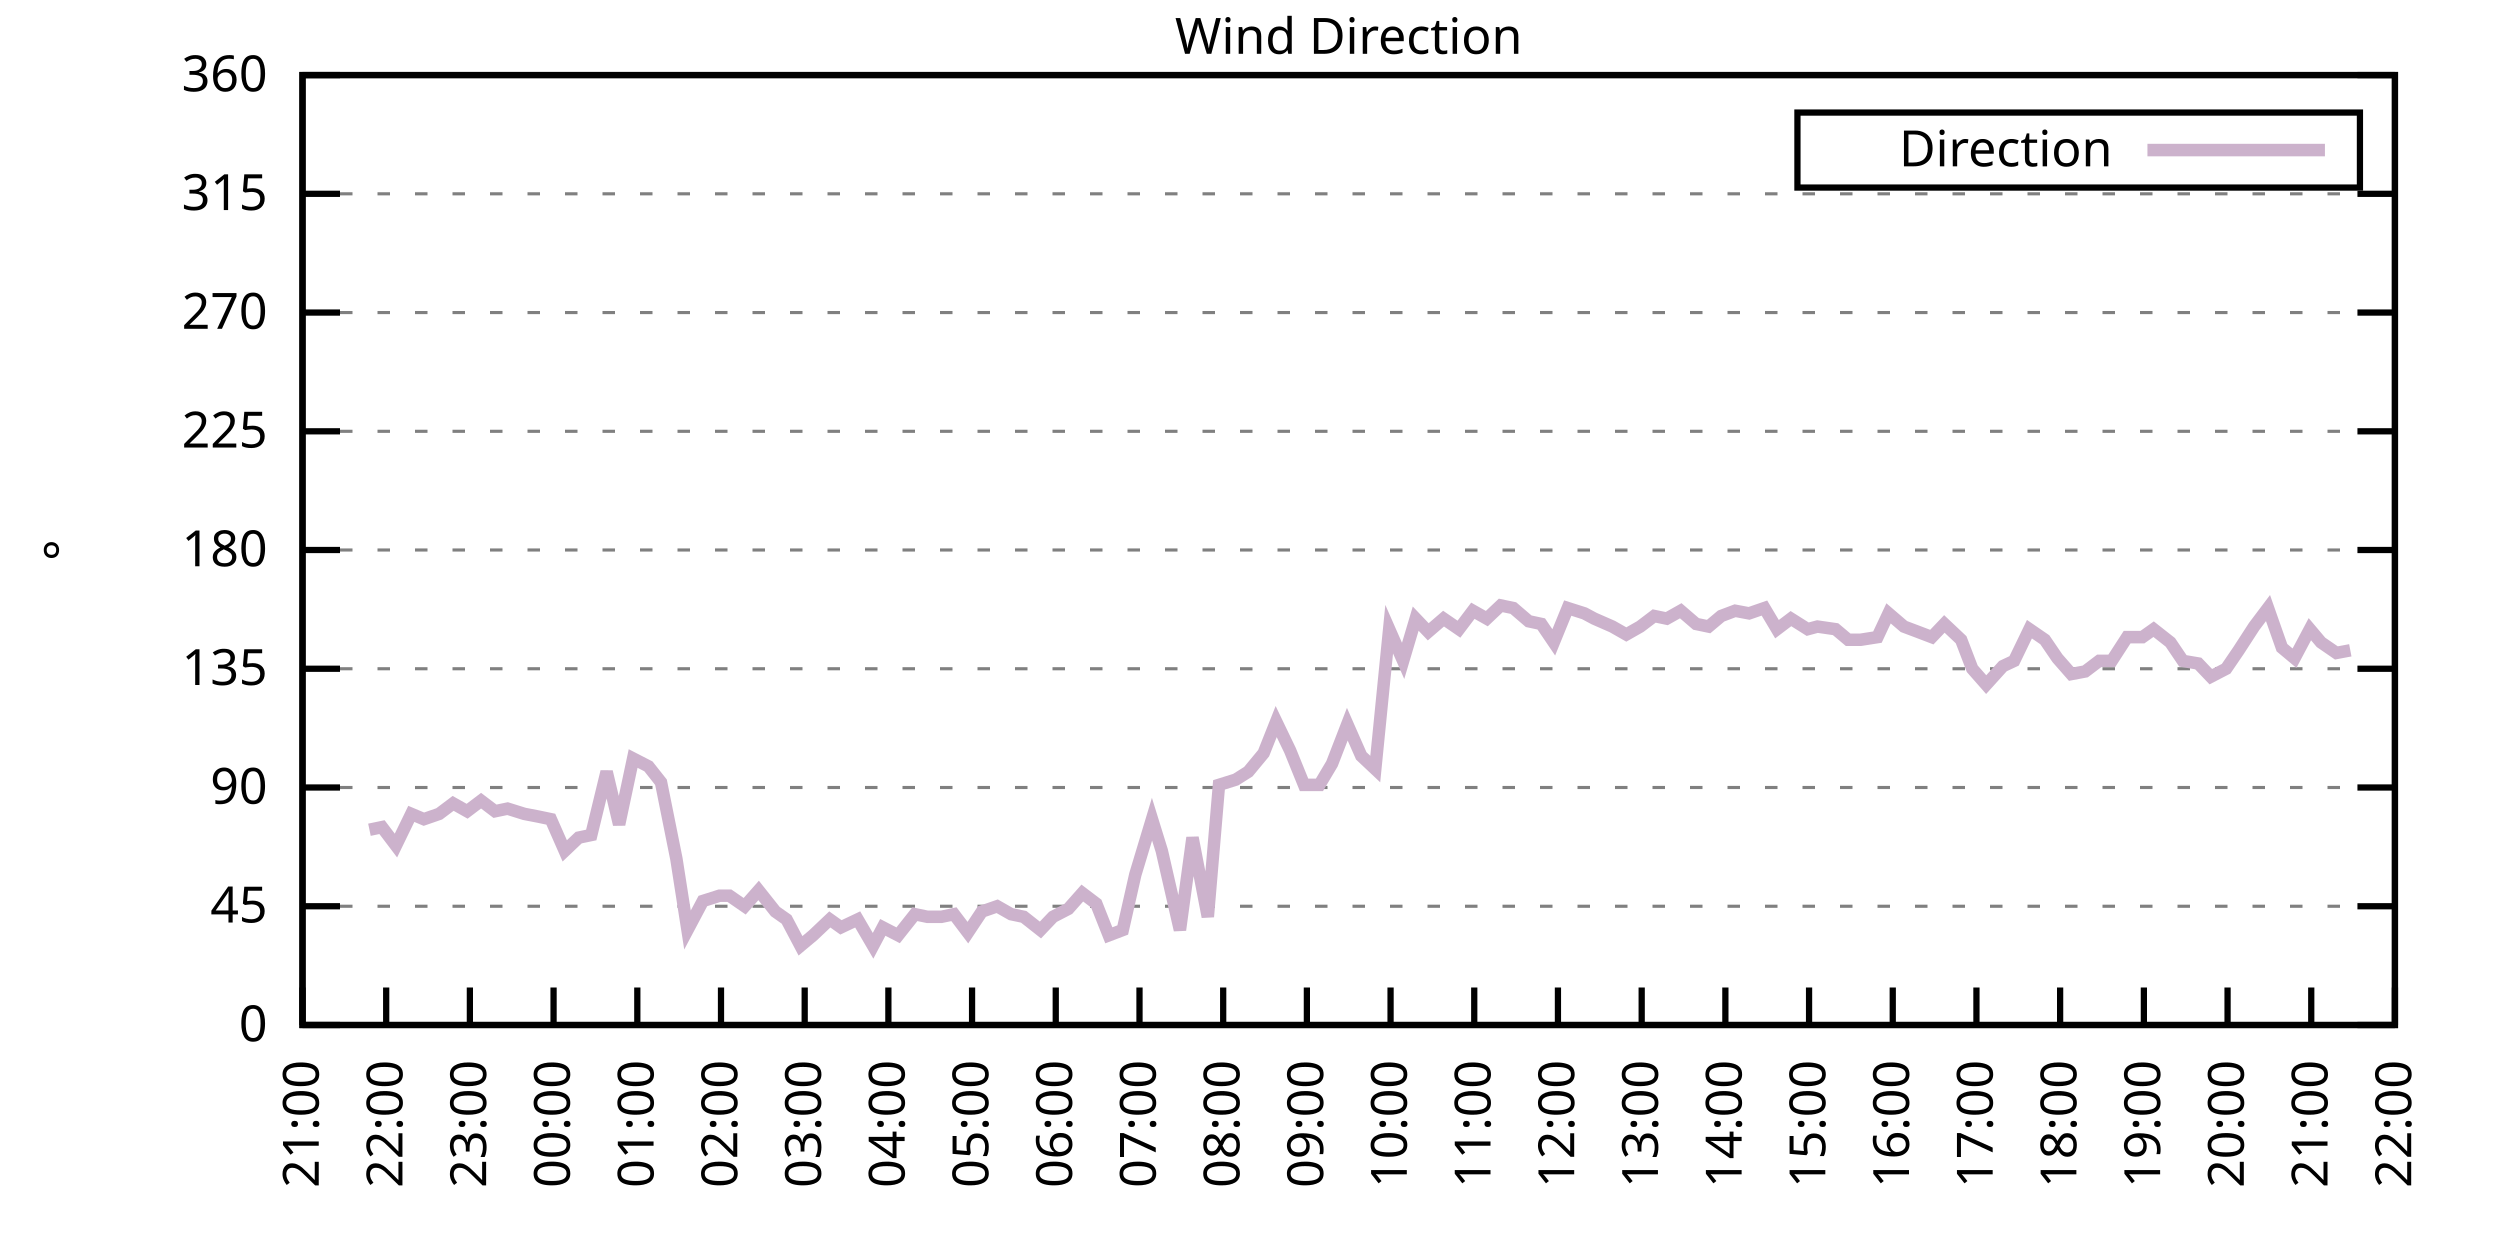
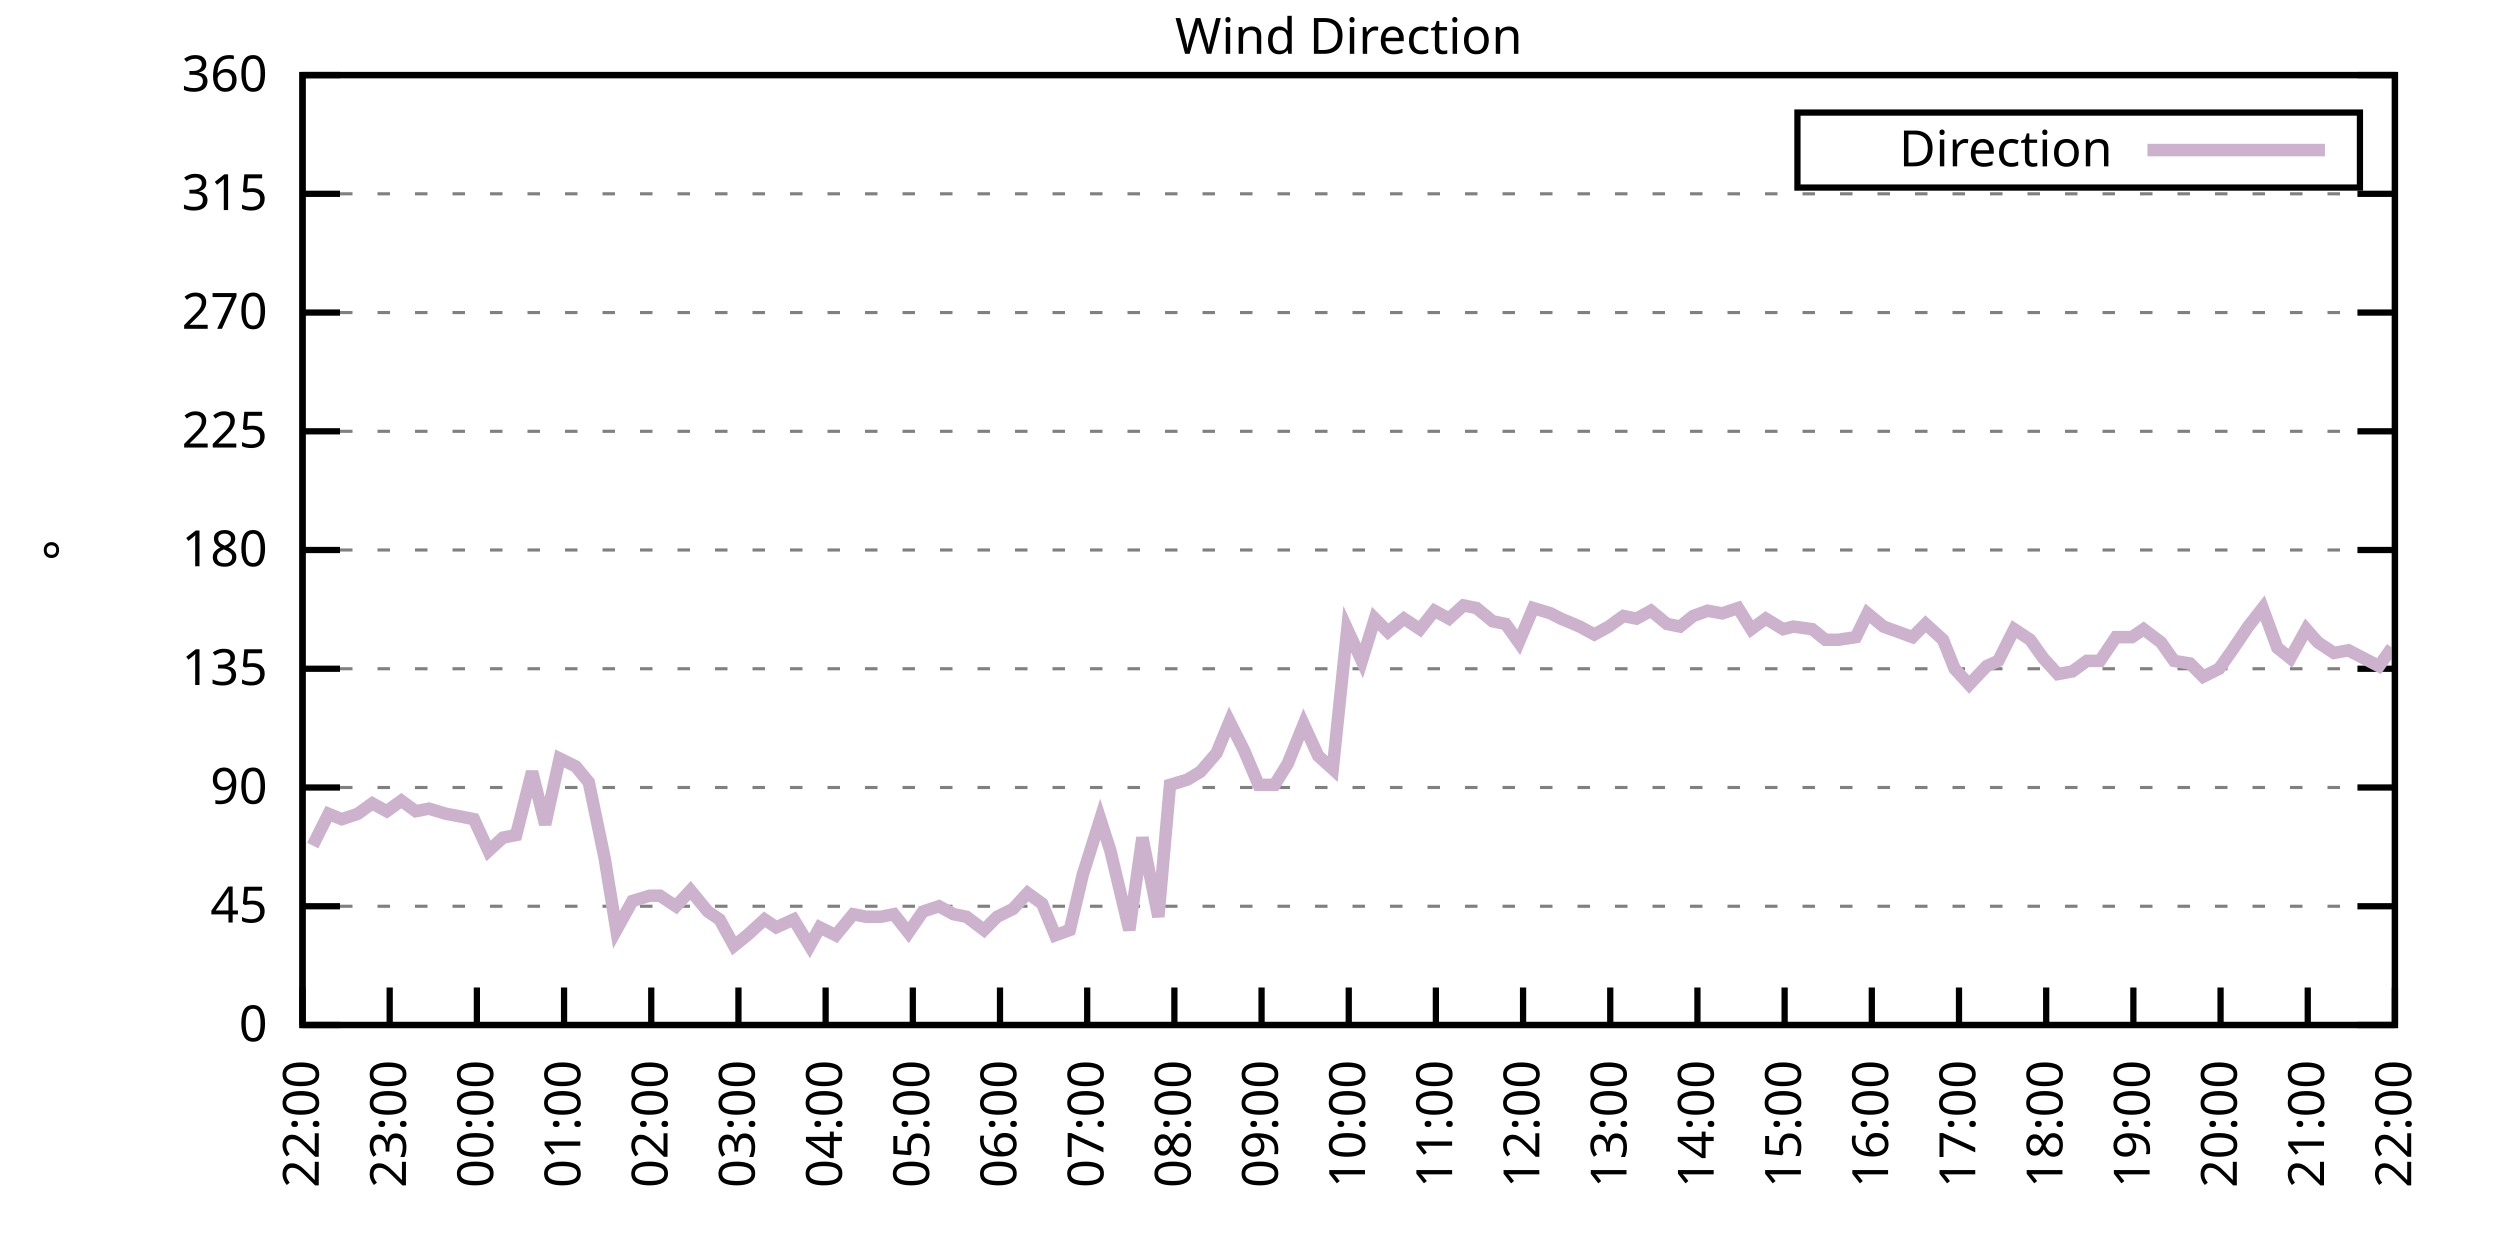
<svg xmlns="http://www.w3.org/2000/svg" xmlns:xlink="http://www.w3.org/1999/xlink" width="400" height="200" viewBox="0 0 400 200">
  <g id="gnuplot_canvas">
    <rect x="0" y="0" width="400" height="200" fill="none" />
    <defs>
      <circle id="gpDot" r="0.5" stroke-width="0.5" stroke="currentColor" />
      <path id="gpPt0" stroke-width="0.333" stroke="currentColor" d="M-1,0 h2 M0,-1 v2" />
      <path id="gpPt1" stroke-width="0.333" stroke="currentColor" d="M-1,-1 L1,1 M1,-1 L-1,1" />
      <path id="gpPt2" stroke-width="0.333" stroke="currentColor" d="M-1,0 L1,0 M0,-1 L0,1 M-1,-1 L1,1 M-1,1 L1,-1" />
      <rect id="gpPt3" stroke-width="0.333" stroke="currentColor" x="-1" y="-1" width="2" height="2" />
      <rect id="gpPt4" stroke-width="0.333" stroke="currentColor" fill="currentColor" x="-1" y="-1" width="2" height="2" />
      <circle id="gpPt5" stroke-width="0.333" stroke="currentColor" cx="0" cy="0" r="1" />
      <use xlink:href="#gpPt5" id="gpPt6" fill="currentColor" stroke="none" />
      <path id="gpPt7" stroke-width="0.333" stroke="currentColor" d="M0,-1.33 L-1.33,0.67 L1.33,0.67 z" />
      <use xlink:href="#gpPt7" id="gpPt8" fill="currentColor" stroke="none" />
      <use xlink:href="#gpPt7" id="gpPt9" stroke="currentColor" transform="rotate(180)" />
      <use xlink:href="#gpPt9" id="gpPt10" fill="currentColor" stroke="none" />
      <use xlink:href="#gpPt3" id="gpPt11" stroke="currentColor" transform="rotate(45)" />
      <use xlink:href="#gpPt11" id="gpPt12" fill="currentColor" stroke="none" />
      <path id="gpPt13" stroke-width="0.333" stroke="currentColor" d="M0,1.330 L1.265,0.411 L0.782,-1.067 L-0.782,-1.076 L-1.265,0.411 z" />
      <use xlink:href="#gpPt13" id="gpPt14" fill="currentColor" stroke="none" />
      <filter id="textbox" filterUnits="objectBoundingBox" x="0" y="0" height="1" width="1">
        <feFlood flood-color="white" flood-opacity="1" result="bgnd" />
        <feComposite in="SourceGraphic" in2="bgnd" operator="atop" />
      </filter>
      <filter id="greybox" filterUnits="objectBoundingBox" x="0" y="0" height="1" width="1">
        <feFlood flood-color="lightgrey" flood-opacity="1" result="grey" />
        <feComposite in="SourceGraphic" in2="grey" operator="atop" />
      </filter>
    </defs>
    <g fill="none" color="white" stroke="currentColor" stroke-width="1.00" stroke-linecap="butt" stroke-linejoin="miter">
</g>
    <g fill="none" color="black" stroke="currentColor" stroke-width="1.00" stroke-linecap="butt" stroke-linejoin="miter">
      <g stroke="none" shape-rendering="crispEdges">
        <polygon fill="rgb(255, 255, 255)" points="48.40,164.00 383.18,164.00 383.18,12.02 48.40,12.02 " />
      </g>
    </g>
    <g fill="none" color="black" stroke="currentColor" stroke-width="1.00" stroke-linecap="butt" stroke-linejoin="miter">
</g>
    <g fill="none" color="black" stroke="black" stroke-width="0.50" stroke-linecap="butt" stroke-linejoin="miter">
</g>
    <g fill="none" color="gray" stroke="currentColor" stroke-width="0.50" stroke-linecap="butt" stroke-linejoin="miter">
      <path stroke="gray" stroke-dasharray="2,4" class="gridline" d="M48.40,164.00 L383.19,164.00  " />
    </g>
    <g fill="none" color="gray" stroke="gray" stroke-width="1.00" stroke-linecap="butt" stroke-linejoin="miter">
</g>
    <g fill="none" color="black" stroke="currentColor" stroke-width="1.00" stroke-linecap="butt" stroke-linejoin="miter">
      <path stroke="black" d="M48.40,164.00 L54.40,164.00 M383.19,164.00 L377.19,164.00  " />
      <g transform="translate(42.80,166.60)" stroke="none" fill="black" font-family="Sans" font-size="8.00" text-anchor="end">
        <text>
          <tspan font-family="Sans"> 0</tspan>
        </text>
      </g>
    </g>
    <g fill="none" color="black" stroke="currentColor" stroke-width="1.00" stroke-linecap="butt" stroke-linejoin="miter">
</g>
    <g fill="none" color="black" stroke="black" stroke-width="0.50" stroke-linecap="butt" stroke-linejoin="miter">
</g>
    <g fill="none" color="gray" stroke="currentColor" stroke-width="0.50" stroke-linecap="butt" stroke-linejoin="miter">
      <path stroke="gray" stroke-dasharray="2,4" class="gridline" d="M48.40,145.00 L383.19,145.00  " />
    </g>
    <g fill="none" color="gray" stroke="gray" stroke-width="1.00" stroke-linecap="butt" stroke-linejoin="miter">
</g>
    <g fill="none" color="black" stroke="currentColor" stroke-width="1.00" stroke-linecap="butt" stroke-linejoin="miter">
      <path stroke="black" d="M48.40,145.00 L54.40,145.00 M383.19,145.00 L377.19,145.00  " />
      <g transform="translate(42.80,147.60)" stroke="none" fill="black" font-family="Sans" font-size="8.00" text-anchor="end">
        <text>
          <tspan font-family="Sans"> 45</tspan>
        </text>
      </g>
    </g>
    <g fill="none" color="black" stroke="currentColor" stroke-width="1.00" stroke-linecap="butt" stroke-linejoin="miter">
</g>
    <g fill="none" color="black" stroke="black" stroke-width="0.50" stroke-linecap="butt" stroke-linejoin="miter">
</g>
    <g fill="none" color="gray" stroke="currentColor" stroke-width="0.50" stroke-linecap="butt" stroke-linejoin="miter">
      <path stroke="gray" stroke-dasharray="2,4" class="gridline" d="M48.40,126.00 L383.19,126.00  " />
    </g>
    <g fill="none" color="gray" stroke="gray" stroke-width="1.00" stroke-linecap="butt" stroke-linejoin="miter">
</g>
    <g fill="none" color="black" stroke="currentColor" stroke-width="1.00" stroke-linecap="butt" stroke-linejoin="miter">
      <path stroke="black" d="M48.40,126.00 L54.40,126.00 M383.19,126.00 L377.19,126.00  " />
      <g transform="translate(42.80,128.60)" stroke="none" fill="black" font-family="Sans" font-size="8.00" text-anchor="end">
        <text>
          <tspan font-family="Sans"> 90</tspan>
        </text>
      </g>
    </g>
    <g fill="none" color="black" stroke="currentColor" stroke-width="1.00" stroke-linecap="butt" stroke-linejoin="miter">
</g>
    <g fill="none" color="black" stroke="black" stroke-width="0.50" stroke-linecap="butt" stroke-linejoin="miter">
</g>
    <g fill="none" color="gray" stroke="currentColor" stroke-width="0.50" stroke-linecap="butt" stroke-linejoin="miter">
      <path stroke="gray" stroke-dasharray="2,4" class="gridline" d="M48.40,107.00 L383.19,107.00  " />
    </g>
    <g fill="none" color="gray" stroke="gray" stroke-width="1.00" stroke-linecap="butt" stroke-linejoin="miter">
</g>
    <g fill="none" color="black" stroke="currentColor" stroke-width="1.00" stroke-linecap="butt" stroke-linejoin="miter">
      <path stroke="black" d="M48.40,107.00 L54.40,107.00 M383.19,107.00 L377.19,107.00  " />
      <g transform="translate(42.80,109.60)" stroke="none" fill="black" font-family="Sans" font-size="8.00" text-anchor="end">
        <text>
          <tspan font-family="Sans"> 135</tspan>
        </text>
      </g>
    </g>
    <g fill="none" color="black" stroke="currentColor" stroke-width="1.00" stroke-linecap="butt" stroke-linejoin="miter">
</g>
    <g fill="none" color="black" stroke="black" stroke-width="0.50" stroke-linecap="butt" stroke-linejoin="miter">
</g>
    <g fill="none" color="gray" stroke="currentColor" stroke-width="0.50" stroke-linecap="butt" stroke-linejoin="miter">
      <path stroke="gray" stroke-dasharray="2,4" class="gridline" d="M48.40,88.00 L383.19,88.00  " />
    </g>
    <g fill="none" color="gray" stroke="gray" stroke-width="1.00" stroke-linecap="butt" stroke-linejoin="miter">
</g>
    <g fill="none" color="black" stroke="currentColor" stroke-width="1.00" stroke-linecap="butt" stroke-linejoin="miter">
      <path stroke="black" d="M48.40,88.00 L54.40,88.00 M383.19,88.00 L377.19,88.00  " />
      <g transform="translate(42.80,90.60)" stroke="none" fill="black" font-family="Sans" font-size="8.00" text-anchor="end">
        <text>
          <tspan font-family="Sans"> 180</tspan>
        </text>
      </g>
    </g>
    <g fill="none" color="black" stroke="currentColor" stroke-width="1.00" stroke-linecap="butt" stroke-linejoin="miter">
</g>
    <g fill="none" color="black" stroke="black" stroke-width="0.50" stroke-linecap="butt" stroke-linejoin="miter">
</g>
    <g fill="none" color="gray" stroke="currentColor" stroke-width="0.50" stroke-linecap="butt" stroke-linejoin="miter">
      <path stroke="gray" stroke-dasharray="2,4" class="gridline" d="M48.40,69.01 L383.19,69.01  " />
    </g>
    <g fill="none" color="gray" stroke="gray" stroke-width="1.00" stroke-linecap="butt" stroke-linejoin="miter">
</g>
    <g fill="none" color="black" stroke="currentColor" stroke-width="1.00" stroke-linecap="butt" stroke-linejoin="miter">
      <path stroke="black" d="M48.40,69.01 L54.40,69.01 M383.19,69.01 L377.19,69.01  " />
      <g transform="translate(42.80,71.61)" stroke="none" fill="black" font-family="Sans" font-size="8.00" text-anchor="end">
        <text>
          <tspan font-family="Sans"> 225</tspan>
        </text>
      </g>
    </g>
    <g fill="none" color="black" stroke="currentColor" stroke-width="1.00" stroke-linecap="butt" stroke-linejoin="miter">
</g>
    <g fill="none" color="black" stroke="black" stroke-width="0.50" stroke-linecap="butt" stroke-linejoin="miter">
</g>
    <g fill="none" color="gray" stroke="currentColor" stroke-width="0.50" stroke-linecap="butt" stroke-linejoin="miter">
      <path stroke="gray" stroke-dasharray="2,4" class="gridline" d="M48.40,50.01 L383.19,50.01  " />
    </g>
    <g fill="none" color="gray" stroke="gray" stroke-width="1.00" stroke-linecap="butt" stroke-linejoin="miter">
</g>
    <g fill="none" color="black" stroke="currentColor" stroke-width="1.00" stroke-linecap="butt" stroke-linejoin="miter">
      <path stroke="black" d="M48.40,50.01 L54.40,50.01 M383.19,50.01 L377.19,50.01  " />
      <g transform="translate(42.80,52.61)" stroke="none" fill="black" font-family="Sans" font-size="8.00" text-anchor="end">
        <text>
          <tspan font-family="Sans"> 270</tspan>
        </text>
      </g>
    </g>
    <g fill="none" color="black" stroke="currentColor" stroke-width="1.00" stroke-linecap="butt" stroke-linejoin="miter">
</g>
    <g fill="none" color="black" stroke="black" stroke-width="0.50" stroke-linecap="butt" stroke-linejoin="miter">
</g>
    <g fill="none" color="gray" stroke="currentColor" stroke-width="0.50" stroke-linecap="butt" stroke-linejoin="miter">
      <path stroke="gray" stroke-dasharray="2,4" class="gridline" d="M48.40,31.01 L383.19,31.01  " />
    </g>
    <g fill="none" color="gray" stroke="gray" stroke-width="1.00" stroke-linecap="butt" stroke-linejoin="miter">
</g>
    <g fill="none" color="black" stroke="currentColor" stroke-width="1.00" stroke-linecap="butt" stroke-linejoin="miter">
      <path stroke="black" d="M48.40,31.01 L54.40,31.01 M383.19,31.01 L377.19,31.01  " />
      <g transform="translate(42.80,33.61)" stroke="none" fill="black" font-family="Sans" font-size="8.00" text-anchor="end">
        <text>
          <tspan font-family="Sans"> 315</tspan>
        </text>
      </g>
    </g>
    <g fill="none" color="black" stroke="currentColor" stroke-width="1.00" stroke-linecap="butt" stroke-linejoin="miter">
</g>
    <g fill="none" color="black" stroke="black" stroke-width="0.50" stroke-linecap="butt" stroke-linejoin="miter">
</g>
    <g fill="none" color="gray" stroke="currentColor" stroke-width="0.50" stroke-linecap="butt" stroke-linejoin="miter">
      <path stroke="gray" stroke-dasharray="2,4" class="gridline" d="M48.40,12.01 L383.19,12.01  " />
    </g>
    <g fill="none" color="gray" stroke="gray" stroke-width="1.00" stroke-linecap="butt" stroke-linejoin="miter">
</g>
    <g fill="none" color="black" stroke="currentColor" stroke-width="1.00" stroke-linecap="butt" stroke-linejoin="miter">
      <path stroke="black" d="M48.40,12.01 L54.40,12.01 M383.19,12.01 L377.19,12.01  " />
      <g transform="translate(42.80,14.61)" stroke="none" fill="black" font-family="Sans" font-size="8.00" text-anchor="end">
        <text>
          <tspan font-family="Sans"> 360</tspan>
        </text>
      </g>
    </g>
    <g fill="none" color="black" stroke="currentColor" stroke-width="1.00" stroke-linecap="butt" stroke-linejoin="miter">
      <path stroke="black" d="M48.40,164.00 L48.40,158.00  " />
      <g transform="translate(51.00,169.60) rotate(270.00)" stroke="none" fill="black" font-family="Sans" font-size="8.00" text-anchor="end">
        <text>
-           <tspan font-family="Sans">21:00</tspan>
-         </text>
-       </g>
-     </g>
-     <g fill="none" color="black" stroke="currentColor" stroke-width="1.00" stroke-linecap="butt" stroke-linejoin="miter">
-       <path stroke="black" d="M61.79,164.00 L61.79,158.00  " />
-       <g transform="translate(64.39,169.60) rotate(270.00)" stroke="none" fill="black" font-family="Sans" font-size="8.00" text-anchor="end">
-         <text>
          <tspan font-family="Sans">22:00</tspan>
        </text>
      </g>
    </g>
    <g fill="none" color="black" stroke="currentColor" stroke-width="1.00" stroke-linecap="butt" stroke-linejoin="miter">
-       <path stroke="black" d="M75.18,164.00 L75.18,158.00  " />
-       <g transform="translate(77.78,169.60) rotate(270.00)" stroke="none" fill="black" font-family="Sans" font-size="8.00" text-anchor="end">
+       <path stroke="black" d="M62.35,164.00 L62.35,158.00  " />
+       <g transform="translate(64.95,169.60) rotate(270.00)" stroke="none" fill="black" font-family="Sans" font-size="8.00" text-anchor="end">
        <text>
          <tspan font-family="Sans">23:00</tspan>
        </text>
      </g>
    </g>
    <g fill="none" color="black" stroke="currentColor" stroke-width="1.00" stroke-linecap="butt" stroke-linejoin="miter">
-       <path stroke="black" d="M88.57,164.00 L88.57,158.00  " />
-       <g transform="translate(91.17,169.60) rotate(270.00)" stroke="none" fill="black" font-family="Sans" font-size="8.00" text-anchor="end">
+       <path stroke="black" d="M76.30,164.00 L76.30,158.00  " />
+       <g transform="translate(78.90,169.60) rotate(270.00)" stroke="none" fill="black" font-family="Sans" font-size="8.00" text-anchor="end">
        <text>
          <tspan font-family="Sans">00:00</tspan>
        </text>
      </g>
    </g>
    <g fill="none" color="black" stroke="currentColor" stroke-width="1.00" stroke-linecap="butt" stroke-linejoin="miter">
-       <path stroke="black" d="M101.97,164.00 L101.97,158.00  " />
-       <g transform="translate(104.57,169.60) rotate(270.00)" stroke="none" fill="black" font-family="Sans" font-size="8.00" text-anchor="end">
+       <path stroke="black" d="M90.25,164.00 L90.25,158.00  " />
+       <g transform="translate(92.85,169.60) rotate(270.00)" stroke="none" fill="black" font-family="Sans" font-size="8.00" text-anchor="end">
        <text>
          <tspan font-family="Sans">01:00</tspan>
        </text>
      </g>
    </g>
    <g fill="none" color="black" stroke="currentColor" stroke-width="1.00" stroke-linecap="butt" stroke-linejoin="miter">
-       <path stroke="black" d="M115.36,164.00 L115.36,158.00  " />
-       <g transform="translate(117.96,169.60) rotate(270.00)" stroke="none" fill="black" font-family="Sans" font-size="8.00" text-anchor="end">
+       <path stroke="black" d="M104.20,164.00 L104.20,158.00  " />
+       <g transform="translate(106.80,169.60) rotate(270.00)" stroke="none" fill="black" font-family="Sans" font-size="8.00" text-anchor="end">
        <text>
          <tspan font-family="Sans">02:00</tspan>
        </text>
      </g>
    </g>
    <g fill="none" color="black" stroke="currentColor" stroke-width="1.00" stroke-linecap="butt" stroke-linejoin="miter">
-       <path stroke="black" d="M128.75,164.00 L128.75,158.00  " />
-       <g transform="translate(131.35,169.60) rotate(270.00)" stroke="none" fill="black" font-family="Sans" font-size="8.00" text-anchor="end">
+       <path stroke="black" d="M118.15,164.00 L118.15,158.00  " />
+       <g transform="translate(120.75,169.60) rotate(270.00)" stroke="none" fill="black" font-family="Sans" font-size="8.00" text-anchor="end">
        <text>
          <tspan font-family="Sans">03:00</tspan>
        </text>
      </g>
    </g>
    <g fill="none" color="black" stroke="currentColor" stroke-width="1.00" stroke-linecap="butt" stroke-linejoin="miter">
-       <path stroke="black" d="M142.14,164.00 L142.14,158.00  " />
-       <g transform="translate(144.74,169.60) rotate(270.00)" stroke="none" fill="black" font-family="Sans" font-size="8.00" text-anchor="end">
+       <path stroke="black" d="M132.10,164.00 L132.10,158.00  " />
+       <g transform="translate(134.70,169.60) rotate(270.00)" stroke="none" fill="black" font-family="Sans" font-size="8.00" text-anchor="end">
        <text>
          <tspan font-family="Sans">04:00</tspan>
        </text>
      </g>
    </g>
    <g fill="none" color="black" stroke="currentColor" stroke-width="1.00" stroke-linecap="butt" stroke-linejoin="miter">
-       <path stroke="black" d="M155.53,164.00 L155.53,158.00  " />
-       <g transform="translate(158.13,169.60) rotate(270.00)" stroke="none" fill="black" font-family="Sans" font-size="8.00" text-anchor="end">
+       <path stroke="black" d="M146.05,164.00 L146.05,158.00  " />
+       <g transform="translate(148.65,169.60) rotate(270.00)" stroke="none" fill="black" font-family="Sans" font-size="8.00" text-anchor="end">
        <text>
          <tspan font-family="Sans">05:00</tspan>
        </text>
      </g>
    </g>
    <g fill="none" color="black" stroke="currentColor" stroke-width="1.00" stroke-linecap="butt" stroke-linejoin="miter">
-       <path stroke="black" d="M168.92,164.00 L168.92,158.00  " />
-       <g transform="translate(171.52,169.60) rotate(270.00)" stroke="none" fill="black" font-family="Sans" font-size="8.00" text-anchor="end">
+       <path stroke="black" d="M160.00,164.00 L160.00,158.00  " />
+       <g transform="translate(162.60,169.60) rotate(270.00)" stroke="none" fill="black" font-family="Sans" font-size="8.00" text-anchor="end">
        <text>
          <tspan font-family="Sans">06:00</tspan>
        </text>
      </g>
    </g>
    <g fill="none" color="black" stroke="currentColor" stroke-width="1.00" stroke-linecap="butt" stroke-linejoin="miter">
-       <path stroke="black" d="M182.32,164.00 L182.32,158.00  " />
-       <g transform="translate(184.92,169.60) rotate(270.00)" stroke="none" fill="black" font-family="Sans" font-size="8.00" text-anchor="end">
+       <path stroke="black" d="M173.95,164.00 L173.95,158.00  " />
+       <g transform="translate(176.55,169.60) rotate(270.00)" stroke="none" fill="black" font-family="Sans" font-size="8.00" text-anchor="end">
        <text>
          <tspan font-family="Sans">07:00</tspan>
        </text>
      </g>
    </g>
    <g fill="none" color="black" stroke="currentColor" stroke-width="1.00" stroke-linecap="butt" stroke-linejoin="miter">
-       <path stroke="black" d="M195.71,164.00 L195.71,158.00  " />
-       <g transform="translate(198.31,169.60) rotate(270.00)" stroke="none" fill="black" font-family="Sans" font-size="8.00" text-anchor="end">
+       <path stroke="black" d="M187.90,164.00 L187.90,158.00  " />
+       <g transform="translate(190.50,169.60) rotate(270.00)" stroke="none" fill="black" font-family="Sans" font-size="8.00" text-anchor="end">
        <text>
          <tspan font-family="Sans">08:00</tspan>
        </text>
      </g>
    </g>
    <g fill="none" color="black" stroke="currentColor" stroke-width="1.00" stroke-linecap="butt" stroke-linejoin="miter">
-       <path stroke="black" d="M209.10,164.00 L209.10,158.00  " />
-       <g transform="translate(211.70,169.60) rotate(270.00)" stroke="none" fill="black" font-family="Sans" font-size="8.00" text-anchor="end">
+       <path stroke="black" d="M201.85,164.00 L201.85,158.00  " />
+       <g transform="translate(204.45,169.60) rotate(270.00)" stroke="none" fill="black" font-family="Sans" font-size="8.00" text-anchor="end">
        <text>
          <tspan font-family="Sans">09:00</tspan>
        </text>
      </g>
    </g>
    <g fill="none" color="black" stroke="currentColor" stroke-width="1.00" stroke-linecap="butt" stroke-linejoin="miter">
-       <path stroke="black" d="M222.49,164.00 L222.49,158.00  " />
-       <g transform="translate(225.09,169.60) rotate(270.00)" stroke="none" fill="black" font-family="Sans" font-size="8.00" text-anchor="end">
+       <path stroke="black" d="M215.80,164.00 L215.80,158.00  " />
+       <g transform="translate(218.40,169.60) rotate(270.00)" stroke="none" fill="black" font-family="Sans" font-size="8.00" text-anchor="end">
        <text>
          <tspan font-family="Sans">10:00</tspan>
        </text>
      </g>
    </g>
    <g fill="none" color="black" stroke="currentColor" stroke-width="1.00" stroke-linecap="butt" stroke-linejoin="miter">
-       <path stroke="black" d="M235.88,164.00 L235.88,158.00  " />
-       <g transform="translate(238.48,169.60) rotate(270.00)" stroke="none" fill="black" font-family="Sans" font-size="8.00" text-anchor="end">
+       <path stroke="black" d="M229.74,164.00 L229.74,158.00  " />
+       <g transform="translate(232.34,169.60) rotate(270.00)" stroke="none" fill="black" font-family="Sans" font-size="8.00" text-anchor="end">
        <text>
          <tspan font-family="Sans">11:00</tspan>
        </text>
      </g>
    </g>
    <g fill="none" color="black" stroke="currentColor" stroke-width="1.00" stroke-linecap="butt" stroke-linejoin="miter">
-       <path stroke="black" d="M249.27,164.00 L249.27,158.00  " />
-       <g transform="translate(251.87,169.60) rotate(270.00)" stroke="none" fill="black" font-family="Sans" font-size="8.00" text-anchor="end">
+       <path stroke="black" d="M243.69,164.00 L243.69,158.00  " />
+       <g transform="translate(246.29,169.60) rotate(270.00)" stroke="none" fill="black" font-family="Sans" font-size="8.00" text-anchor="end">
        <text>
          <tspan font-family="Sans">12:00</tspan>
        </text>
      </g>
    </g>
    <g fill="none" color="black" stroke="currentColor" stroke-width="1.00" stroke-linecap="butt" stroke-linejoin="miter">
-       <path stroke="black" d="M262.67,164.00 L262.67,158.00  " />
-       <g transform="translate(265.27,169.60) rotate(270.00)" stroke="none" fill="black" font-family="Sans" font-size="8.00" text-anchor="end">
+       <path stroke="black" d="M257.64,164.00 L257.64,158.00  " />
+       <g transform="translate(260.24,169.60) rotate(270.00)" stroke="none" fill="black" font-family="Sans" font-size="8.00" text-anchor="end">
        <text>
          <tspan font-family="Sans">13:00</tspan>
        </text>
      </g>
    </g>
    <g fill="none" color="black" stroke="currentColor" stroke-width="1.00" stroke-linecap="butt" stroke-linejoin="miter">
-       <path stroke="black" d="M276.06,164.00 L276.06,158.00  " />
-       <g transform="translate(278.66,169.60) rotate(270.00)" stroke="none" fill="black" font-family="Sans" font-size="8.00" text-anchor="end">
+       <path stroke="black" d="M271.59,164.00 L271.59,158.00  " />
+       <g transform="translate(274.19,169.60) rotate(270.00)" stroke="none" fill="black" font-family="Sans" font-size="8.00" text-anchor="end">
        <text>
          <tspan font-family="Sans">14:00</tspan>
        </text>
      </g>
    </g>
    <g fill="none" color="black" stroke="currentColor" stroke-width="1.00" stroke-linecap="butt" stroke-linejoin="miter">
-       <path stroke="black" d="M289.45,164.00 L289.45,158.00  " />
-       <g transform="translate(292.05,169.60) rotate(270.00)" stroke="none" fill="black" font-family="Sans" font-size="8.00" text-anchor="end">
+       <path stroke="black" d="M285.54,164.00 L285.54,158.00  " />
+       <g transform="translate(288.14,169.60) rotate(270.00)" stroke="none" fill="black" font-family="Sans" font-size="8.00" text-anchor="end">
        <text>
          <tspan font-family="Sans">15:00</tspan>
        </text>
      </g>
    </g>
    <g fill="none" color="black" stroke="currentColor" stroke-width="1.00" stroke-linecap="butt" stroke-linejoin="miter">
-       <path stroke="black" d="M302.84,164.00 L302.84,158.00  " />
-       <g transform="translate(305.44,169.60) rotate(270.00)" stroke="none" fill="black" font-family="Sans" font-size="8.00" text-anchor="end">
+       <path stroke="black" d="M299.49,164.00 L299.49,158.00  " />
+       <g transform="translate(302.09,169.60) rotate(270.00)" stroke="none" fill="black" font-family="Sans" font-size="8.00" text-anchor="end">
        <text>
          <tspan font-family="Sans">16:00</tspan>
        </text>
      </g>
    </g>
    <g fill="none" color="black" stroke="currentColor" stroke-width="1.00" stroke-linecap="butt" stroke-linejoin="miter">
-       <path stroke="black" d="M316.23,164.00 L316.23,158.00  " />
-       <g transform="translate(318.83,169.60) rotate(270.00)" stroke="none" fill="black" font-family="Sans" font-size="8.00" text-anchor="end">
+       <path stroke="black" d="M313.44,164.00 L313.44,158.00  " />
+       <g transform="translate(316.04,169.60) rotate(270.00)" stroke="none" fill="black" font-family="Sans" font-size="8.00" text-anchor="end">
        <text>
          <tspan font-family="Sans">17:00</tspan>
        </text>
      </g>
    </g>
    <g fill="none" color="black" stroke="currentColor" stroke-width="1.00" stroke-linecap="butt" stroke-linejoin="miter">
-       <path stroke="black" d="M329.62,164.00 L329.62,158.00  " />
-       <g transform="translate(332.22,169.60) rotate(270.00)" stroke="none" fill="black" font-family="Sans" font-size="8.00" text-anchor="end">
+       <path stroke="black" d="M327.39,164.00 L327.39,158.00  " />
+       <g transform="translate(329.99,169.60) rotate(270.00)" stroke="none" fill="black" font-family="Sans" font-size="8.00" text-anchor="end">
        <text>
          <tspan font-family="Sans">18:00</tspan>
        </text>
      </g>
    </g>
    <g fill="none" color="black" stroke="currentColor" stroke-width="1.00" stroke-linecap="butt" stroke-linejoin="miter">
-       <path stroke="black" d="M343.02,164.00 L343.02,158.00  " />
-       <g transform="translate(345.62,169.60) rotate(270.00)" stroke="none" fill="black" font-family="Sans" font-size="8.00" text-anchor="end">
+       <path stroke="black" d="M341.34,164.00 L341.34,158.00  " />
+       <g transform="translate(343.94,169.60) rotate(270.00)" stroke="none" fill="black" font-family="Sans" font-size="8.00" text-anchor="end">
        <text>
          <tspan font-family="Sans">19:00</tspan>
        </text>
      </g>
    </g>
    <g fill="none" color="black" stroke="currentColor" stroke-width="1.00" stroke-linecap="butt" stroke-linejoin="miter">
-       <path stroke="black" d="M356.41,164.00 L356.41,158.00  " />
-       <g transform="translate(359.01,169.60) rotate(270.00)" stroke="none" fill="black" font-family="Sans" font-size="8.00" text-anchor="end">
+       <path stroke="black" d="M355.29,164.00 L355.29,158.00  " />
+       <g transform="translate(357.89,169.60) rotate(270.00)" stroke="none" fill="black" font-family="Sans" font-size="8.00" text-anchor="end">
        <text>
          <tspan font-family="Sans">20:00</tspan>
        </text>
      </g>
    </g>
    <g fill="none" color="black" stroke="currentColor" stroke-width="1.00" stroke-linecap="butt" stroke-linejoin="miter">
-       <path stroke="black" d="M369.80,164.00 L369.80,158.00  " />
-       <g transform="translate(372.40,169.60) rotate(270.00)" stroke="none" fill="black" font-family="Sans" font-size="8.00" text-anchor="end">
+       <path stroke="black" d="M369.24,164.00 L369.24,158.00  " />
+       <g transform="translate(371.84,169.60) rotate(270.00)" stroke="none" fill="black" font-family="Sans" font-size="8.00" text-anchor="end">
        <text>
          <tspan font-family="Sans">21:00</tspan>
        </text>
      </g>
    </g>
    <g fill="none" color="black" stroke="currentColor" stroke-width="1.00" stroke-linecap="butt" stroke-linejoin="miter">
      <path stroke="black" d="M383.19,164.00 L383.19,158.00  " />
      <g transform="translate(385.79,169.60) rotate(270.00)" stroke="none" fill="black" font-family="Sans" font-size="8.00" text-anchor="end">
        <text>
          <tspan font-family="Sans">22:00</tspan>
        </text>
      </g>
    </g>
    <g fill="none" color="black" stroke="currentColor" stroke-width="1.00" stroke-linecap="butt" stroke-linejoin="miter">
</g>
    <g fill="none" color="black" stroke="currentColor" stroke-width="1.00" stroke-linecap="butt" stroke-linejoin="miter">
      <path stroke="black" d="M48.40,12.01 L48.40,164.00 L383.19,164.00 L383.19,12.01 L48.40,12.01 Z  " />
    </g>
    <g fill="none" color="black" stroke="currentColor" stroke-width="1.00" stroke-linecap="butt" stroke-linejoin="miter">
</g>
    <g fill="none" color="black" stroke="currentColor" stroke-width="1.00" stroke-linecap="butt" stroke-linejoin="miter">
      <path stroke="black" d="M287.59,30.01 L287.59,18.01 L377.59,18.01 L377.59,30.01 L287.59,30.01 Z  " />
    </g>
    <g id="Wind_direction_plot_1">
      <g fill="none" color="white" stroke="black" stroke-width="2.00" stroke-linecap="butt" stroke-linejoin="miter">
</g>
      <g fill="none" color="black" stroke="currentColor" stroke-width="2.00" stroke-linecap="butt" stroke-linejoin="miter">
        <g transform="translate(337.99,26.61)" stroke="none" fill="black" font-family="Sans" font-size="8.00" text-anchor="end">
          <text>
            <tspan font-family="Sans">Direction</tspan>
          </text>
        </g>
      </g>
      <g fill="none" color="black" stroke="currentColor" stroke-width="2.00" stroke-linecap="butt" stroke-linejoin="miter">
-         <path stroke="rgb(204, 178, 204)" d="M343.59,24.01 L371.99,24.01 M59.11,132.76 L61.12,132.34 L63.35,135.29 L65.81,130.22 L67.82,131.07 L70.27,130.22   L72.50,128.54 L74.74,129.80 L76.97,128.11 L79.20,129.80 L81.21,129.38 L83.89,130.22 L86.12,130.65 L88.13,131.07   L90.36,136.14 L92.59,134.02 L94.60,133.60 L97.06,123.47 L99.06,131.91 L101.30,121.36 L103.75,122.62 L105.76,125.16   L108.22,137.40 L110.00,148.80 L112.46,144.16 L115.13,143.31 L116.70,143.31 L119.15,145.00 L121.38,142.47 L124.06,145.85   L125.85,147.11 L128.08,151.33 L130.09,149.65 L132.77,147.11 L134.55,148.38 L137.23,147.11 L139.69,151.33 L141.25,148.38   L143.70,149.65 L146.38,146.27 L148.39,146.69 L150.62,146.69 L152.63,146.27 L154.86,149.22 L157.10,145.85 L159.55,145.00   L161.78,146.27 L163.79,146.69 L166.47,148.80 L168.48,146.69 L170.93,145.42 L173.17,142.89 L175.40,144.58 L177.41,149.65   L179.64,148.80 L181.65,139.93 L184.32,131.07 L185.89,136.14 L188.79,148.80 L190.80,134.02 L193.25,146.69 L195.04,125.58   L197.72,124.74 L199.73,123.47 L202.18,120.51 L204.19,115.45 L206.42,120.09 L208.65,125.58 L211.11,125.58 L213.12,122.20   L215.57,115.87 L217.80,120.94 L220.04,123.05 L222.27,100.67 L224.50,105.74 L226.51,98.98 L228.52,101.09 L230.97,98.98   L233.43,100.67 L235.66,97.72 L237.89,98.98 L240.12,96.87 L242.13,97.29 L244.59,99.40 L246.60,99.83 L248.60,102.78   L250.84,97.29 L253.51,98.14 L255.08,98.98 L257.98,100.25 L260.21,101.52 L262.44,100.25 L264.67,98.56 L266.68,98.98   L268.92,97.72 L271.37,99.83 L273.38,100.25 L275.39,98.56 L277.62,97.72 L279.85,98.14 L282.31,97.29 L284.32,100.67   L286.55,98.98 L289.23,100.67 L290.79,100.25 L293.69,100.67 L295.70,102.36 L297.71,102.36 L300.39,101.94 L302.17,98.14   L304.63,100.25 L306.86,101.09 L309.09,101.94 L311.10,99.83 L313.78,102.36 L315.56,107.00 L317.79,109.54 L320.47,106.58   L322.26,105.74 L324.71,100.67 L327.17,102.36 L329.18,105.31 L331.41,107.85 L333.64,107.43 L335.87,105.74 L337.88,105.74   L340.34,101.94 L342.79,101.94 L344.58,100.67 L347.26,102.78 L349.26,105.74 L351.72,106.16 L353.73,108.27 L356.18,107.00   L358.19,104.05 L360.65,100.25 L362.88,97.29 L365.11,103.63 L367.12,105.31 L369.58,100.67 L371.36,102.78 L373.82,104.47   L376.05,104.05  " />
+         <path stroke="rgb(204, 178, 204)" d="M343.59,24.01 L371.99,24.01 M50.03,135.29 L52.58,130.22 L54.68,131.07 L57.23,130.22 L59.56,128.54 L61.88,129.80   L64.21,128.11 L66.53,129.80 L68.63,129.38 L71.42,130.22 L73.74,130.65 L75.83,131.07 L78.16,136.14 L80.48,134.02   L82.58,133.60 L85.13,123.47 L87.23,131.91 L89.55,121.36 L92.11,122.62 L94.20,125.16 L96.76,137.40 L98.62,148.80   L101.18,144.16 L103.97,143.31 L105.59,143.31 L108.15,145.00 L110.48,142.47 L113.27,145.85 L115.13,147.11 L117.45,151.33   L119.54,149.65 L122.33,147.11 L124.19,148.38 L126.98,147.11 L129.54,151.33 L131.17,148.38 L133.72,149.65 L136.51,146.27   L138.61,146.69 L140.93,146.69 L143.02,146.27 L145.35,149.22 L147.67,145.85 L150.23,145.00 L152.56,146.27 L154.65,146.69   L157.44,148.80 L159.53,146.69 L162.09,145.42 L164.41,142.89 L166.74,144.58 L168.83,149.65 L171.16,148.80 L173.25,139.93   L176.04,131.07 L177.67,136.14 L180.69,148.80 L182.78,134.02 L185.34,146.69 L187.20,125.58 L189.99,124.74 L192.08,123.47   L194.64,120.51 L196.73,115.45 L199.06,120.09 L201.38,125.58 L203.94,125.58 L206.03,122.20 L208.59,115.87 L210.91,120.94   L213.24,123.05 L215.56,100.67 L217.89,105.74 L219.98,98.98 L222.07,101.09 L224.63,98.98 L227.19,100.67 L229.51,97.72   L231.84,98.98 L234.16,96.87 L236.25,97.29 L238.81,99.40 L240.90,99.83 L243.00,102.78 L245.32,97.29 L248.11,98.14   L249.74,98.98 L252.76,100.25 L255.09,101.52 L257.41,100.25 L259.74,98.56 L261.83,98.98 L264.15,97.72 L266.71,99.83   L268.80,100.25 L270.90,98.56 L273.22,97.72 L275.55,98.14 L278.10,97.29 L280.20,100.67 L282.52,98.98 L285.31,100.67   L286.94,100.25 L289.96,100.67 L292.05,102.36 L294.15,102.36 L296.94,101.94 L298.80,98.14 L301.35,100.25 L303.68,101.09   L306.00,101.94 L308.09,99.83 L310.88,102.36 L312.74,107.00 L315.07,109.54 L317.86,106.58 L319.72,105.74 L322.28,100.67   L324.83,102.36 L326.93,105.31 L329.25,107.85 L331.58,107.43 L333.90,105.74 L335.99,105.74 L338.55,101.94 L341.11,101.94   L342.97,100.67 L345.76,102.78 L347.85,105.74 L350.41,106.16 L352.50,108.27 L355.06,107.00 L357.15,104.05 L359.71,100.25   L362.03,97.29 L364.36,103.63 L366.45,105.31 L369.01,100.67 L370.87,102.78 L373.43,104.47 L375.75,104.05 L380.63,106.58   L382.73,103.63  " />
      </g>
    </g>
    <g fill="none" color="black" stroke="currentColor" stroke-width="2.00" stroke-linecap="butt" stroke-linejoin="miter">
</g>
    <g fill="none" color="black" stroke="black" stroke-width="1.00" stroke-linecap="butt" stroke-linejoin="miter">
</g>
    <g fill="none" color="black" stroke="currentColor" stroke-width="1.00" stroke-linecap="butt" stroke-linejoin="miter">
      <path stroke="black" d="M48.40,12.01 L48.40,164.00 L383.19,164.00 L383.19,12.01 L48.40,12.01 Z  " />
      <g transform="translate(12.80,88.01) rotate(270.00)" stroke="none" fill="black" font-family="Sans" font-size="8.00" text-anchor="middle">
        <text>
          <tspan font-family="Sans">°</tspan>
        </text>
      </g>
    </g>
    <g fill="none" color="black" stroke="currentColor" stroke-width="1.00" stroke-linecap="butt" stroke-linejoin="miter">
</g>
    <g fill="none" color="black" stroke="currentColor" stroke-width="1.00" stroke-linecap="butt" stroke-linejoin="miter">
      <g transform="translate(215.79,8.61)" stroke="none" fill="black" font-family="Sans" font-size="8.00" text-anchor="middle">
        <text>
          <tspan font-family="Sans">Wind Direction</tspan>
        </text>
      </g>
    </g>
    <g fill="none" color="black" stroke="currentColor" stroke-width="1.00" stroke-linecap="butt" stroke-linejoin="miter">
</g>
  </g>
</svg>
